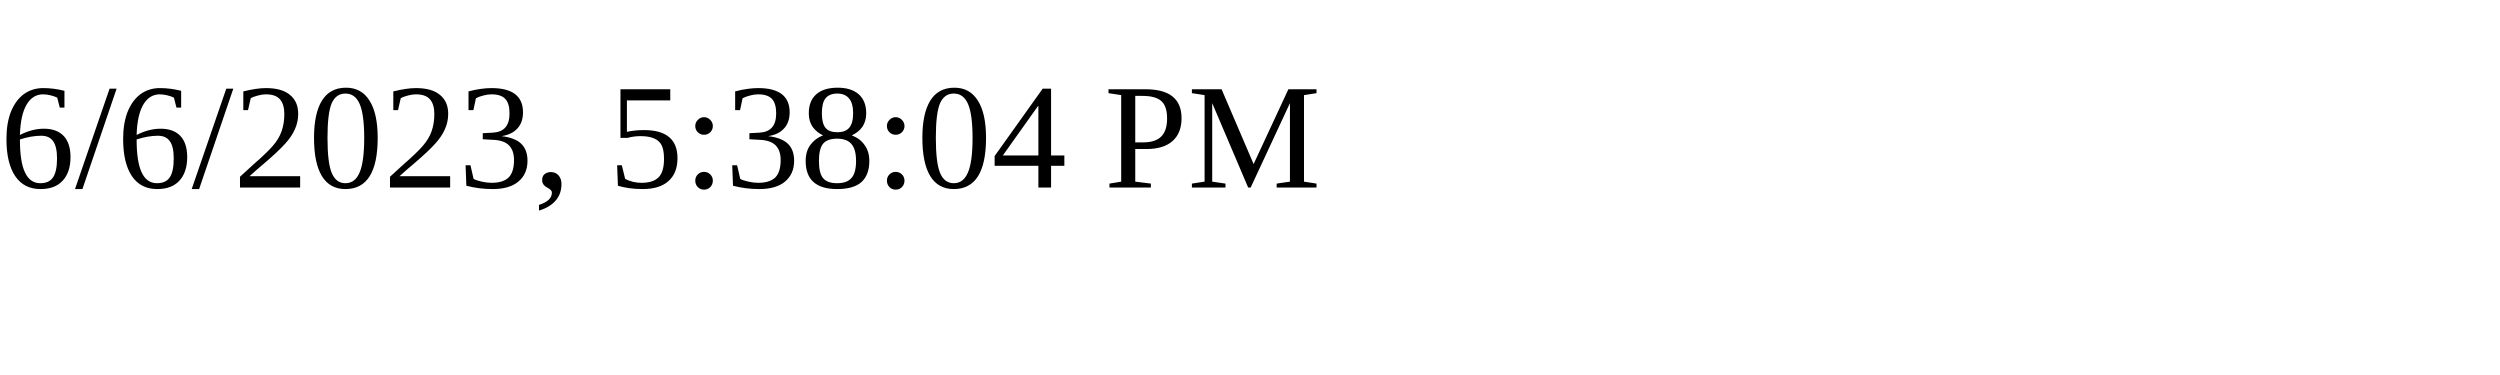
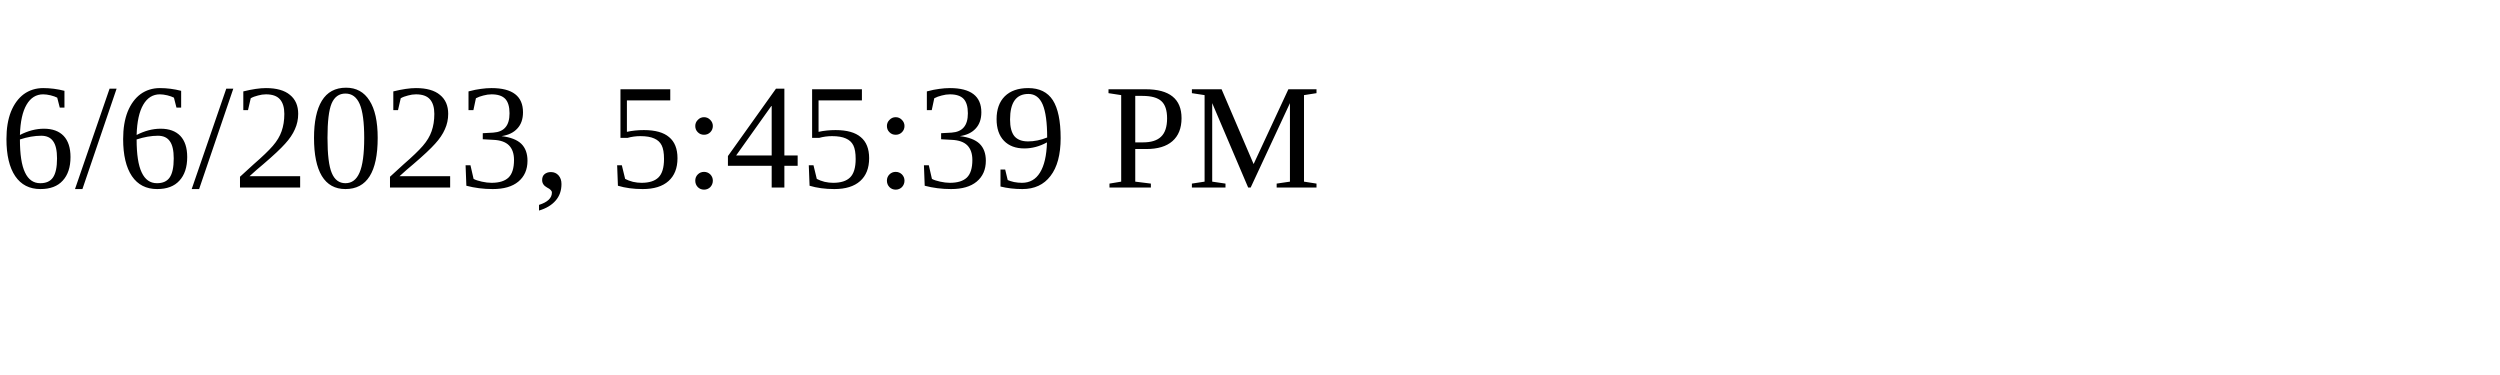
<svg xmlns="http://www.w3.org/2000/svg" height="30" width="200">
-   <text x="0" y="15">6/6/2023, 5:38:04 PM</text>
+   <text x="0" y="15">6/6/2023, 5:45:39 PM</text>
</svg>
